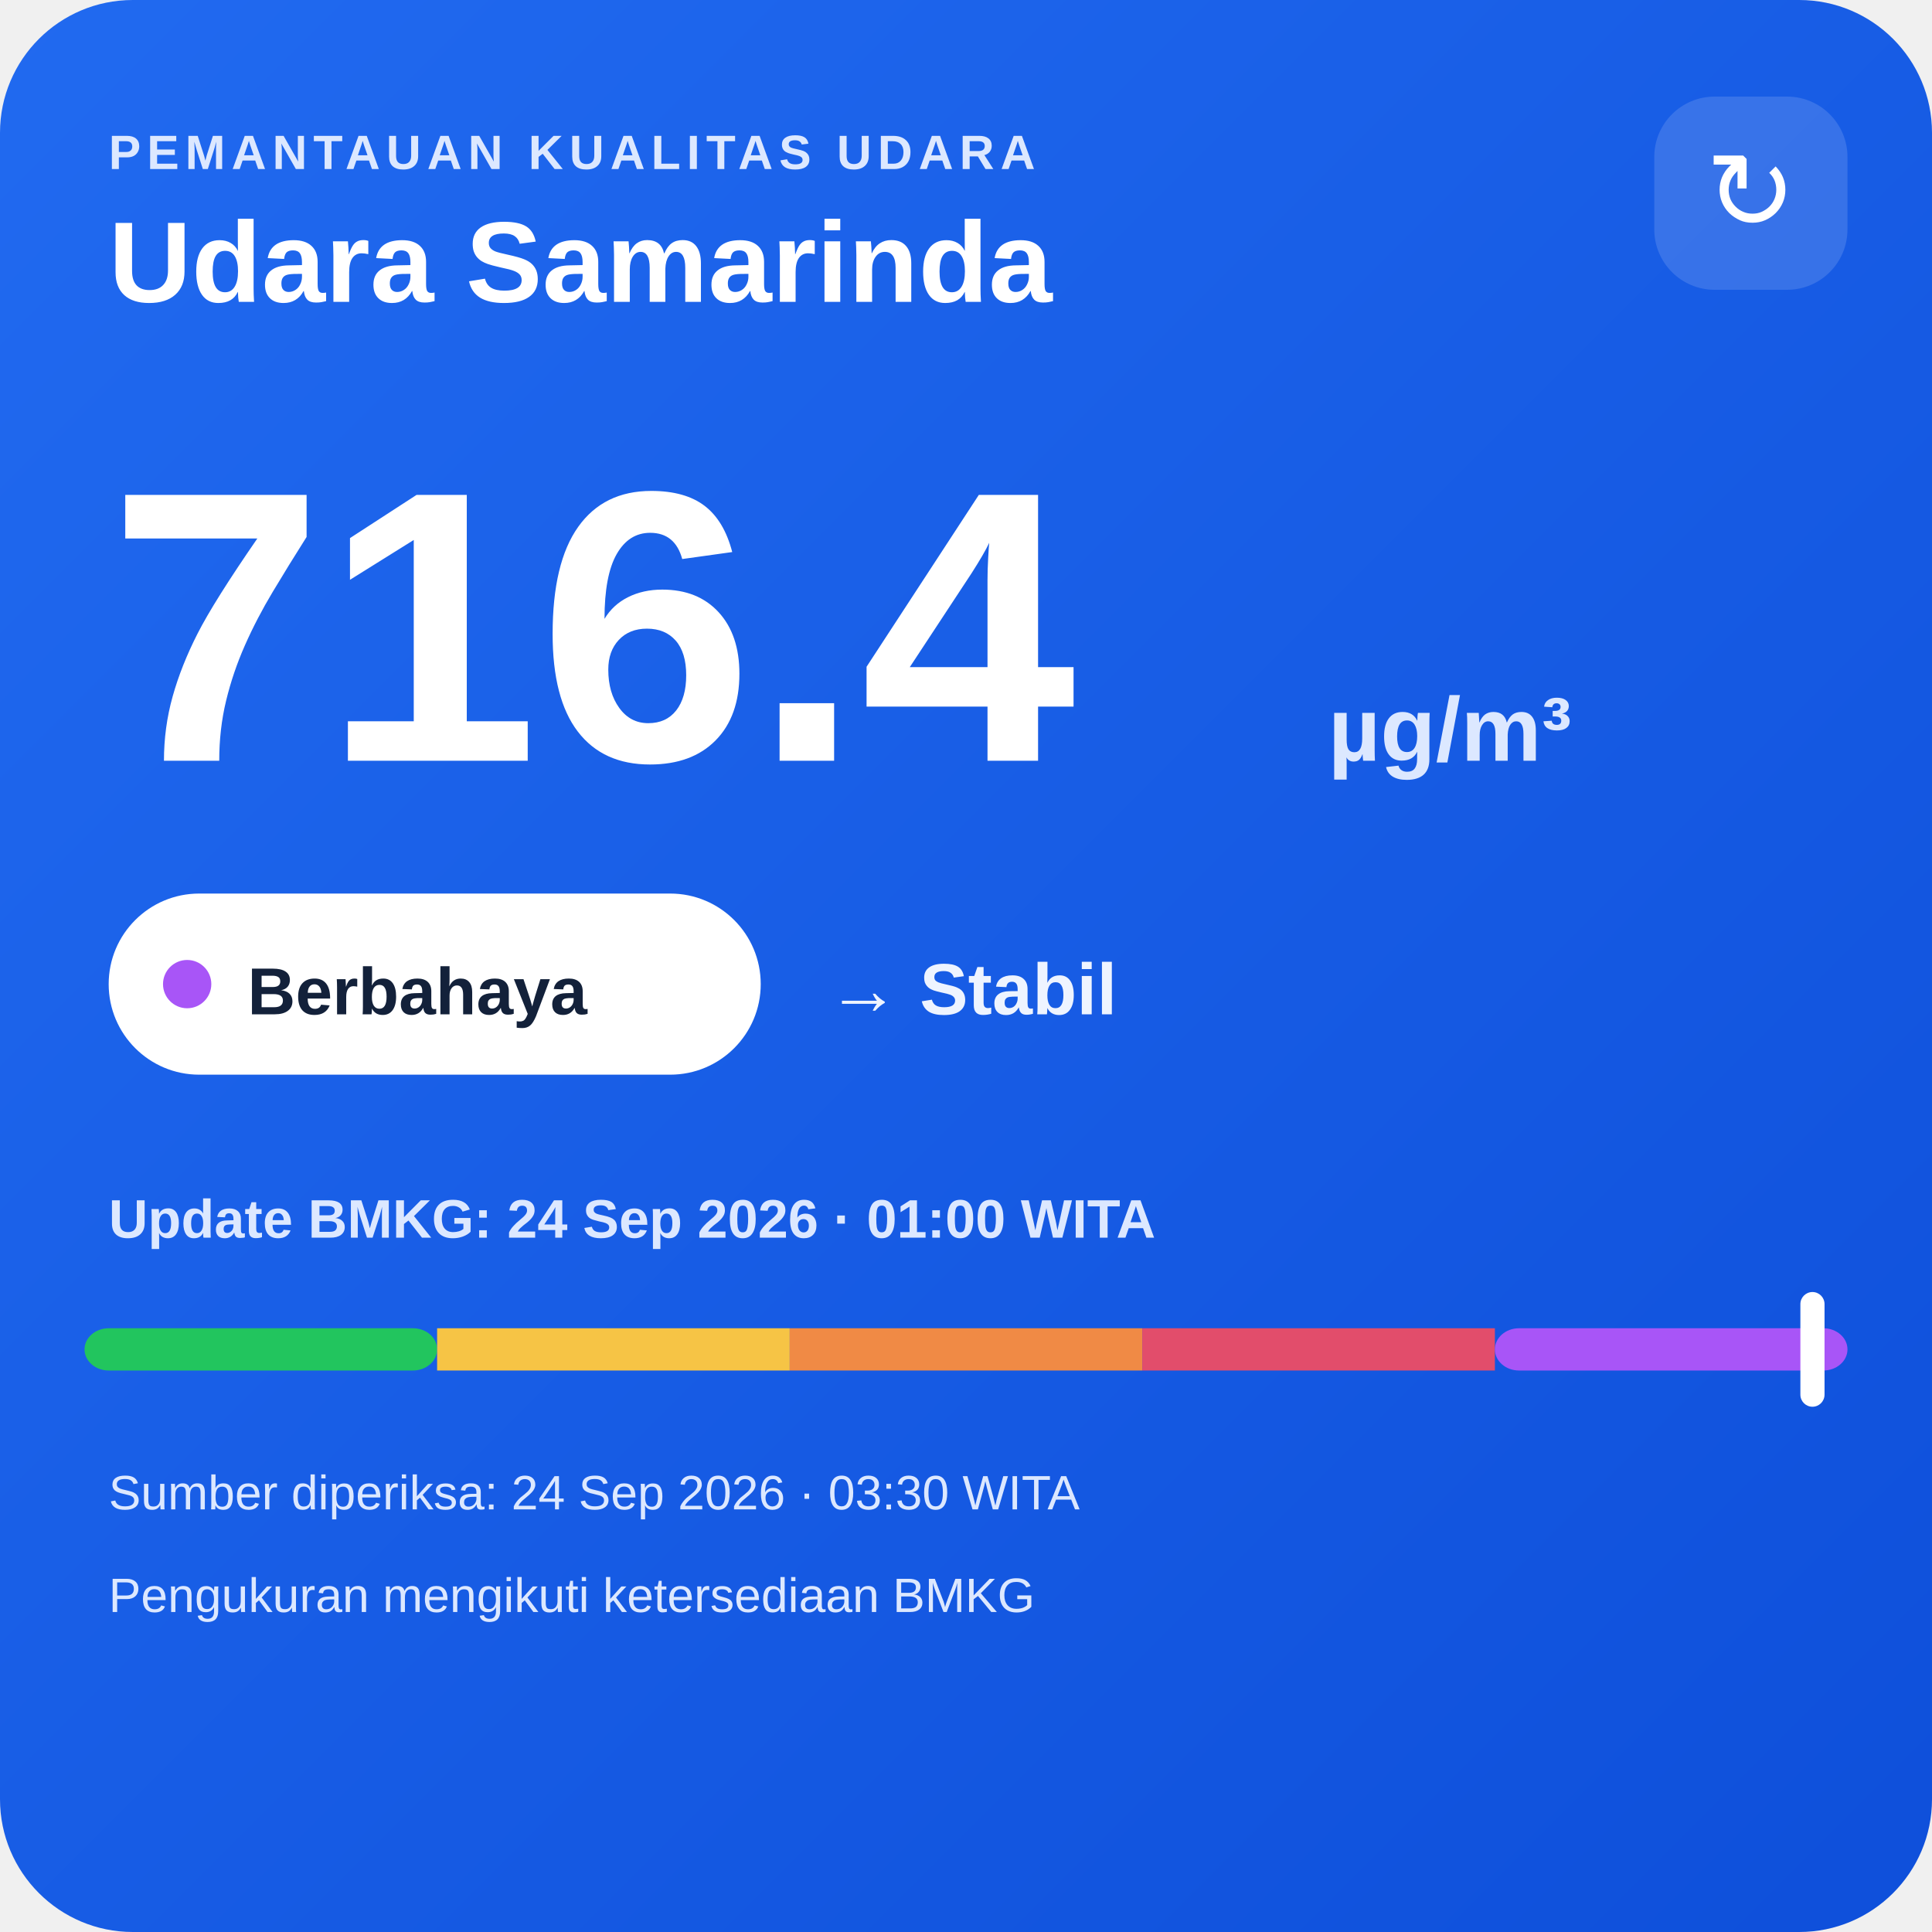
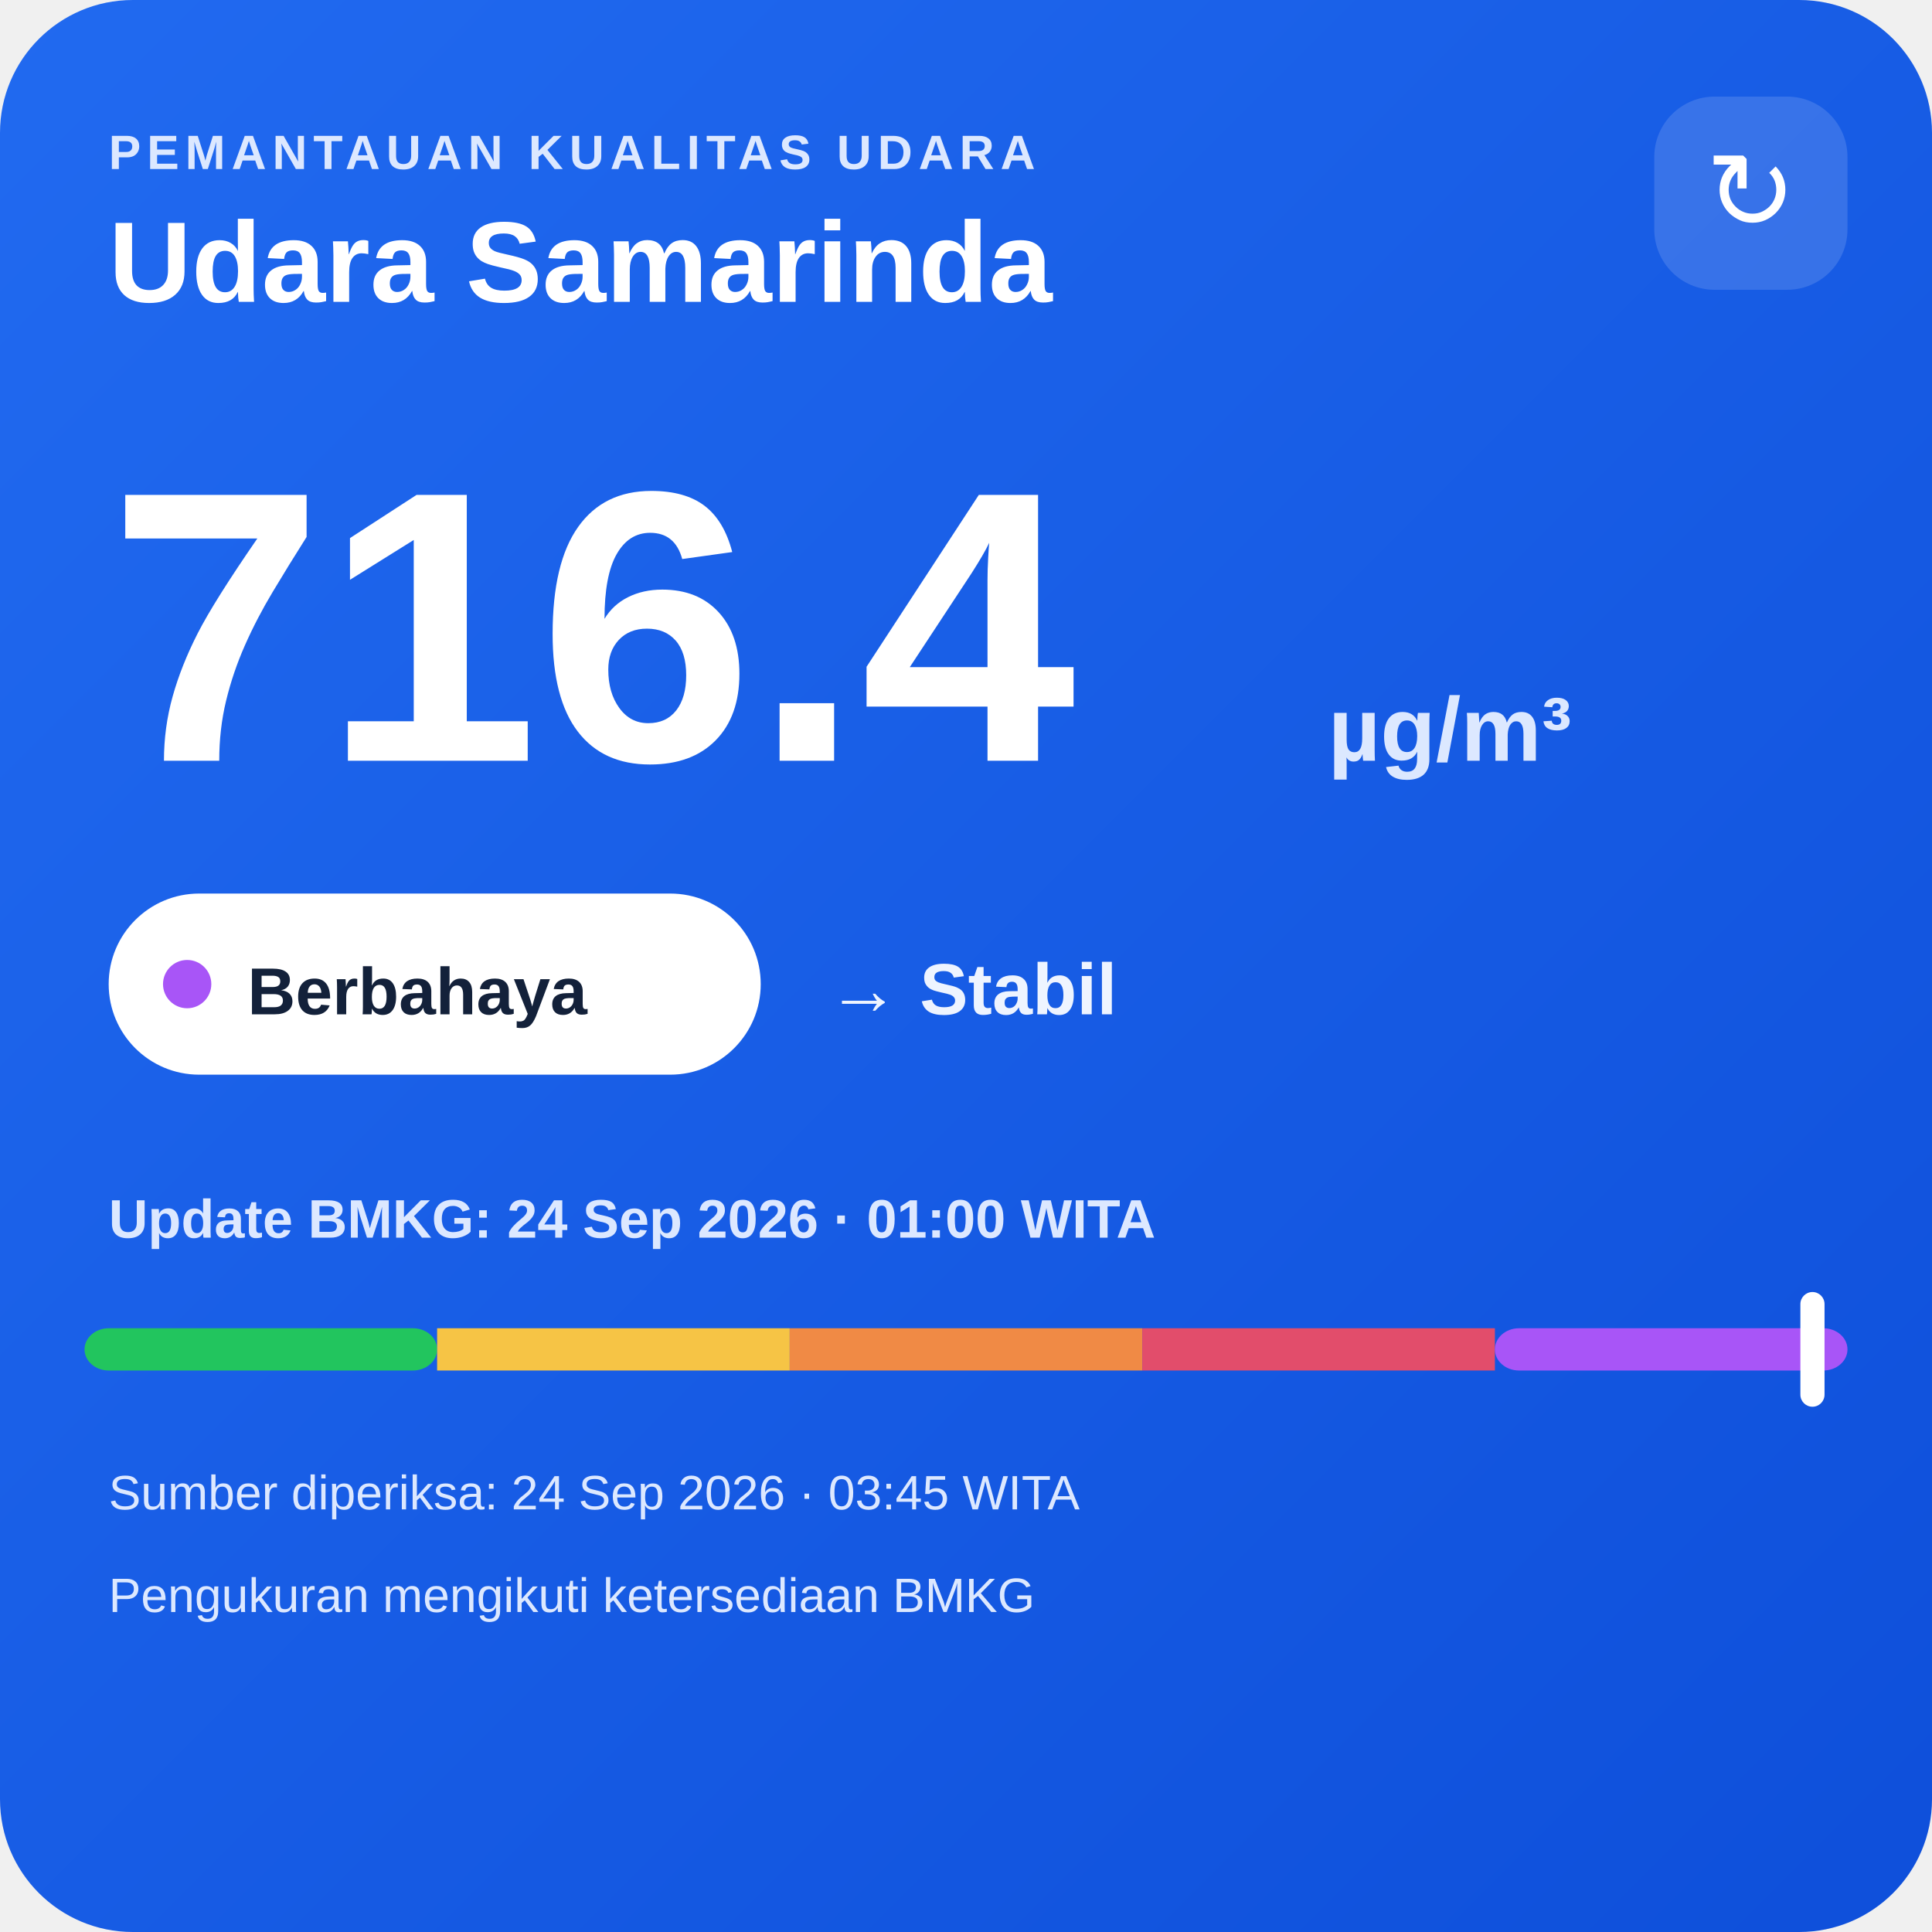
<svg xmlns="http://www.w3.org/2000/svg" width="320" height="320" viewBox="0 0 320 320">
  <defs>
    <linearGradient id="bg" x1="0" y1="0" x2="1" y2="1">
      <stop offset="0" stop-color="#216af0" />
      <stop offset="1" stop-color="#0e4fda" />
    </linearGradient>
  </defs>
  <rect width="320" height="320" rx="22" fill="url(#bg)" />
  <text x="18" y="28" fill="#dce8ff" font-family="Arial,sans-serif" font-size="8" font-weight="700" letter-spacing="1">PEMANTAUAN KUALITAS UDARA</text>
  <text x="18" y="50" fill="#ffffff" font-family="Arial,sans-serif" font-size="19" font-weight="700">Udara Samarinda</text>
  <rect x="274" y="16" width="32" height="32" rx="10" fill="#ffffff" fill-opacity=".14" />
  <text x="290" y="38" text-anchor="middle" fill="#ffffff" font-family="Arial,sans-serif" font-size="18">↻</text>
  <text x="18" y="126" fill="#ffffff" font-family="Arial,sans-serif" font-size="64" font-weight="800">716.4</text>
  <text x="220" y="126" fill="#dce8ff" font-family="Arial,sans-serif" font-size="15" font-weight="700">µg/m³</text>
  <rect x="18" y="148" width="108" height="30" rx="15" fill="#ffffff" />
  <circle cx="31" cy="163" r="4" fill="#a855f7" />
  <text x="41" y="168" fill="#13213a" font-family="Arial,sans-serif" font-size="11" font-weight="700">Berbahaya</text>
  <text x="137" y="168" fill="#eef4ff" font-family="Arial,sans-serif" font-size="12" font-weight="700">→ Stabil</text>
  <text x="18" y="205" fill="#dce8ff" font-family="Arial,sans-serif" font-size="9" font-weight="700">Update BMKG: 24 Sep 2026 · 01:00 WITA</text>
  <rect x="14" y="220" width="58.4" height="7" rx="4" fill="#22c55e" />
  <rect x="72.4" y="220" width="58.4" height="7" fill="#f6c445" />
  <rect x="130.8" y="220" width="58.4" height="7" fill="#f08a45" />
  <rect x="189.2" y="220" width="58.4" height="7" fill="#e24d6b" />
  <rect x="247.6" y="220" width="58.4" height="7" rx="4" fill="#a855f7" />
  <rect x="298.2" y="214" width="4" height="19" rx="2" fill="#ffffff" />
-   <text x="18" y="250" fill="#dce8ff" font-family="Arial,sans-serif" font-size="8">Sumber diperiksa: 24 Sep 2026 · 03:30 WITA</text>
+   <text x="18" y="250" fill="#dce8ff" font-family="Arial,sans-serif" font-size="8">Sumber diperiksa: 24 Sep 2026 · 03:45 WITA</text>
  <text x="18" y="267" fill="#dce8ff" font-family="Arial,sans-serif" font-size="8">Pengukuran mengikuti ketersediaan BMKG</text>
</svg>
